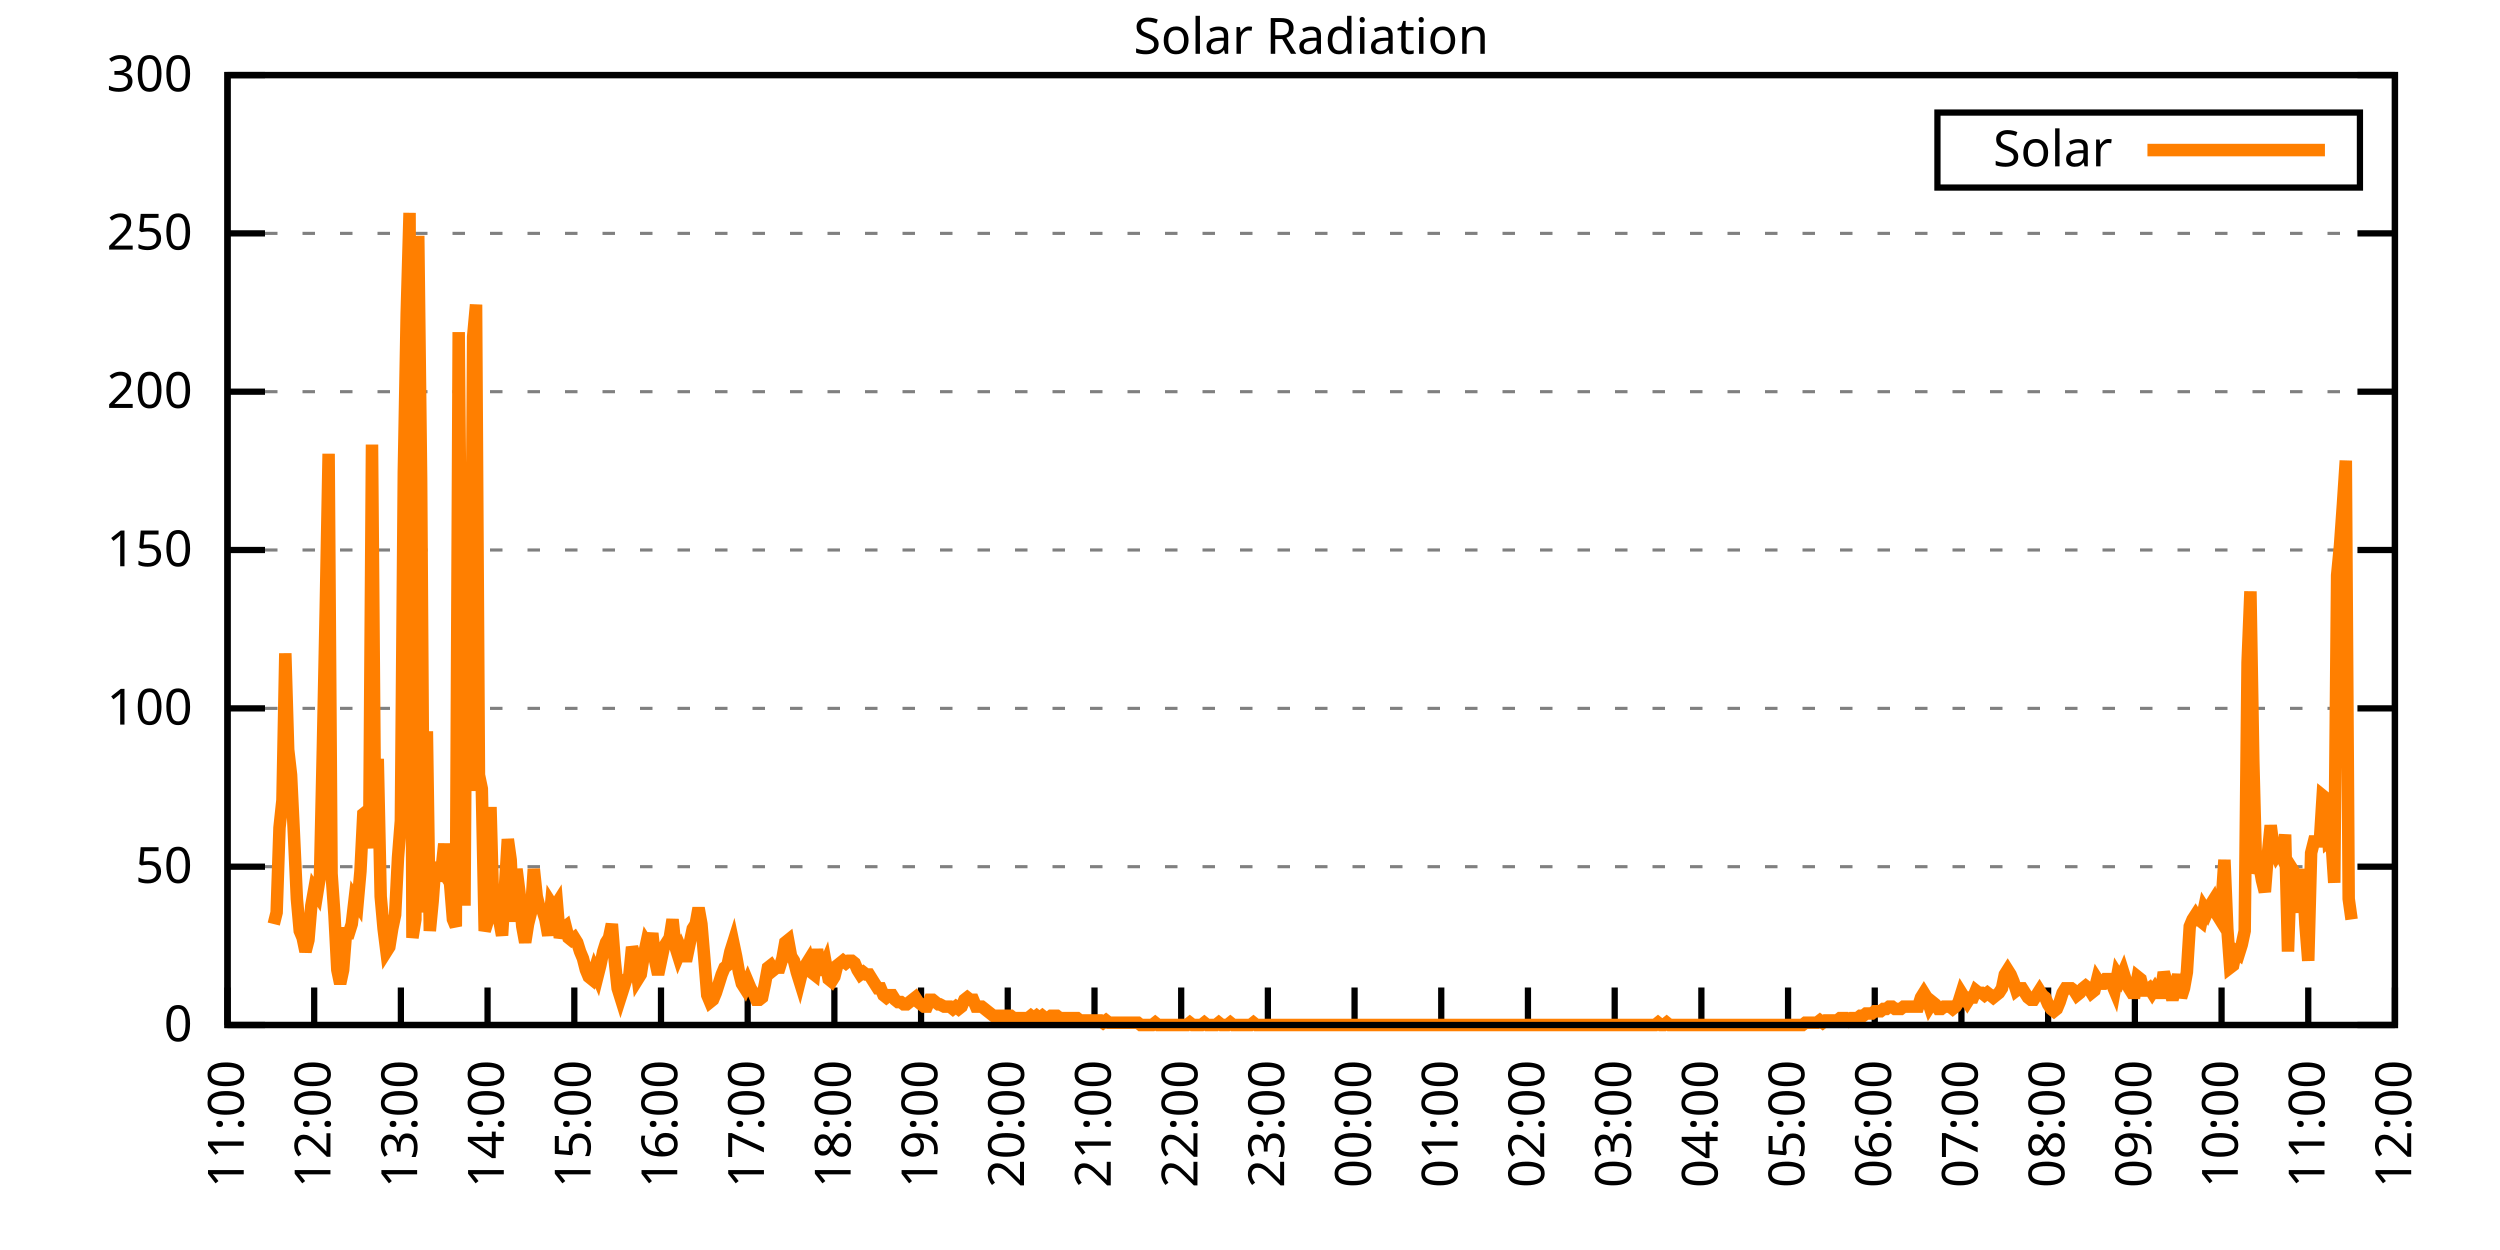
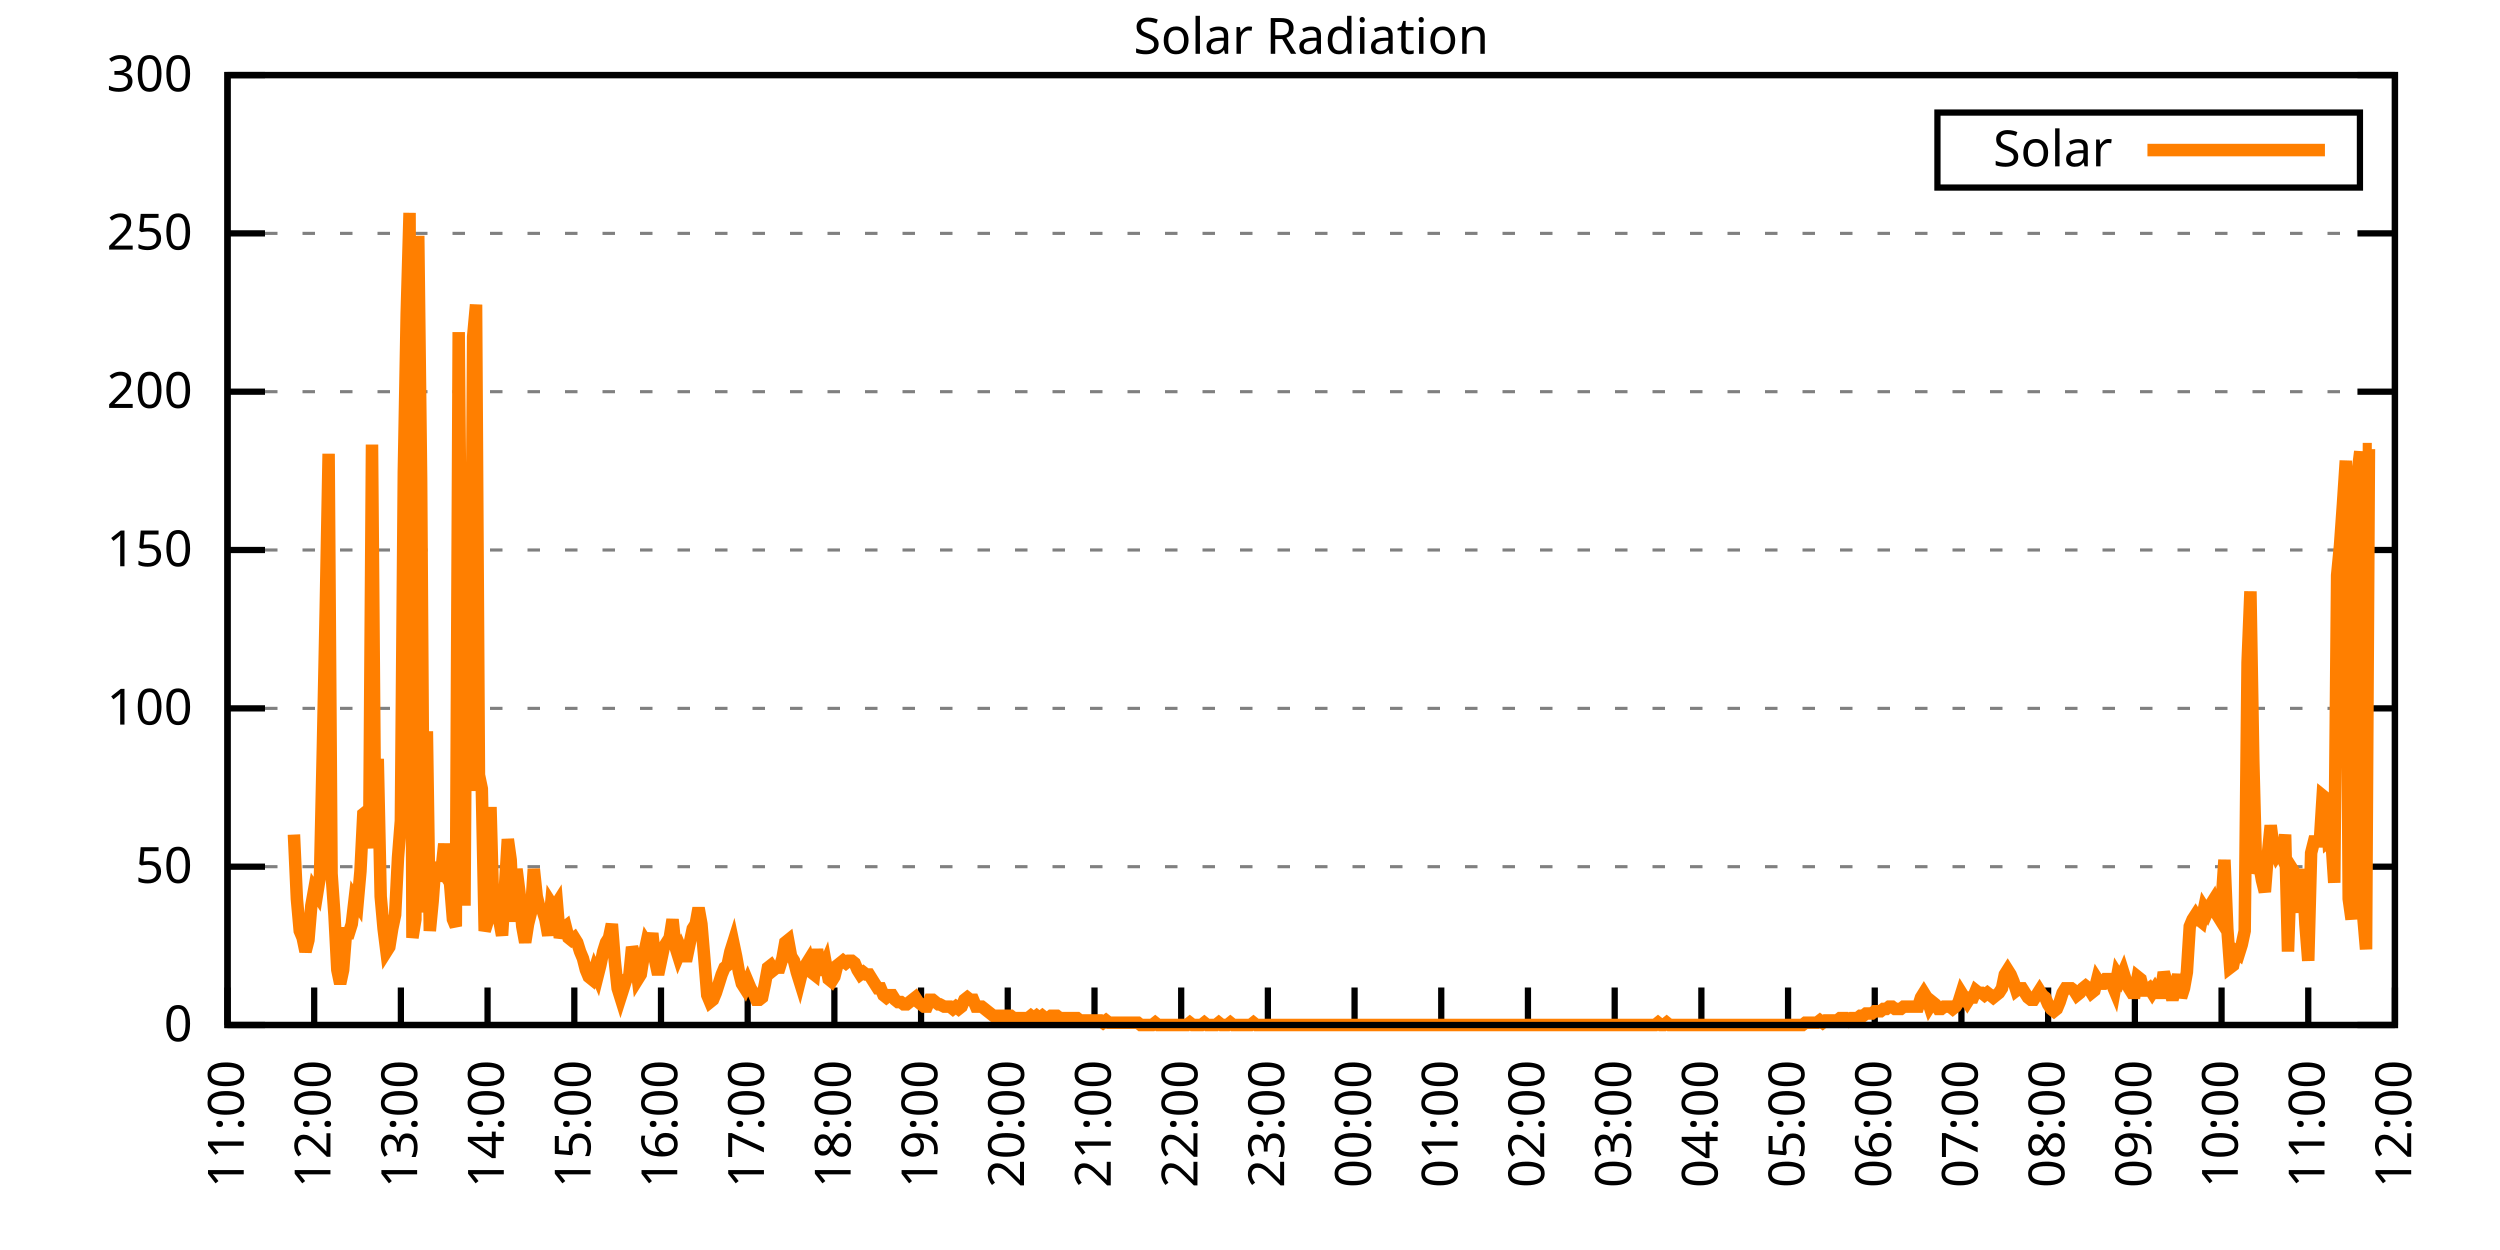
<svg xmlns="http://www.w3.org/2000/svg" xmlns:xlink="http://www.w3.org/1999/xlink" width="400" height="200" viewBox="0 0 400 200">
  <g id="gnuplot_canvas">
    <rect x="0" y="0" width="400" height="200" fill="none" />
    <defs>
      <circle id="gpDot" r="0.5" stroke-width="0.5" stroke="currentColor" />
      <path id="gpPt0" stroke-width="0.333" stroke="currentColor" d="M-1,0 h2 M0,-1 v2" />
      <path id="gpPt1" stroke-width="0.333" stroke="currentColor" d="M-1,-1 L1,1 M1,-1 L-1,1" />
      <path id="gpPt2" stroke-width="0.333" stroke="currentColor" d="M-1,0 L1,0 M0,-1 L0,1 M-1,-1 L1,1 M-1,1 L1,-1" />
      <rect id="gpPt3" stroke-width="0.333" stroke="currentColor" x="-1" y="-1" width="2" height="2" />
      <rect id="gpPt4" stroke-width="0.333" stroke="currentColor" fill="currentColor" x="-1" y="-1" width="2" height="2" />
      <circle id="gpPt5" stroke-width="0.333" stroke="currentColor" cx="0" cy="0" r="1" />
      <use xlink:href="#gpPt5" id="gpPt6" fill="currentColor" stroke="none" />
      <path id="gpPt7" stroke-width="0.333" stroke="currentColor" d="M0,-1.33 L-1.33,0.67 L1.33,0.67 z" />
      <use xlink:href="#gpPt7" id="gpPt8" fill="currentColor" stroke="none" />
      <use xlink:href="#gpPt7" id="gpPt9" stroke="currentColor" transform="rotate(180)" />
      <use xlink:href="#gpPt9" id="gpPt10" fill="currentColor" stroke="none" />
      <use xlink:href="#gpPt3" id="gpPt11" stroke="currentColor" transform="rotate(45)" />
      <use xlink:href="#gpPt11" id="gpPt12" fill="currentColor" stroke="none" />
      <path id="gpPt13" stroke-width="0.333" stroke="currentColor" d="M0,1.330 L1.265,0.411 L0.782,-1.067 L-0.782,-1.076 L-1.265,0.411 z" />
      <use xlink:href="#gpPt13" id="gpPt14" fill="currentColor" stroke="none" />
      <filter id="textbox" filterUnits="objectBoundingBox" x="0" y="0" height="1" width="1">
        <feFlood flood-color="white" flood-opacity="1" result="bgnd" />
        <feComposite in="SourceGraphic" in2="bgnd" operator="atop" />
      </filter>
      <filter id="greybox" filterUnits="objectBoundingBox" x="0" y="0" height="1" width="1">
        <feFlood flood-color="lightgrey" flood-opacity="1" result="grey" />
        <feComposite in="SourceGraphic" in2="grey" operator="atop" />
      </filter>
    </defs>
    <g fill="none" color="white" stroke="currentColor" stroke-width="1.00" stroke-linecap="butt" stroke-linejoin="miter">
</g>
    <g fill="none" color="black" stroke="currentColor" stroke-width="1.00" stroke-linecap="butt" stroke-linejoin="miter">
      <g stroke="none" shape-rendering="crispEdges">
        <polygon fill="rgb(255, 255, 255)" points="36.40,164.00 383.18,164.00 383.18,12.02 36.40,12.02 " />
      </g>
    </g>
    <g fill="none" color="black" stroke="currentColor" stroke-width="1.00" stroke-linecap="butt" stroke-linejoin="miter">
</g>
    <g fill="none" color="black" stroke="black" stroke-width="0.50" stroke-linecap="butt" stroke-linejoin="miter">
</g>
    <g fill="none" color="gray" stroke="currentColor" stroke-width="0.50" stroke-linecap="butt" stroke-linejoin="miter">
      <path stroke="gray" stroke-dasharray="2,4" class="gridline" d="M36.40,164.00 L383.19,164.00  " />
    </g>
    <g fill="none" color="gray" stroke="gray" stroke-width="1.00" stroke-linecap="butt" stroke-linejoin="miter">
</g>
    <g fill="none" color="black" stroke="currentColor" stroke-width="1.00" stroke-linecap="butt" stroke-linejoin="miter">
      <path stroke="black" d="M36.40,164.00 L42.40,164.00 M383.19,164.00 L377.19,164.00  " />
      <g transform="translate(30.80,166.60)" stroke="none" fill="black" font-family="Sans" font-size="8.00" text-anchor="end">
        <text>
          <tspan font-family="Sans"> 0</tspan>
        </text>
      </g>
    </g>
    <g fill="none" color="black" stroke="currentColor" stroke-width="1.00" stroke-linecap="butt" stroke-linejoin="miter">
</g>
    <g fill="none" color="black" stroke="black" stroke-width="0.50" stroke-linecap="butt" stroke-linejoin="miter">
</g>
    <g fill="none" color="gray" stroke="currentColor" stroke-width="0.50" stroke-linecap="butt" stroke-linejoin="miter">
      <path stroke="gray" stroke-dasharray="2,4" class="gridline" d="M36.40,138.67 L383.19,138.67  " />
    </g>
    <g fill="none" color="gray" stroke="gray" stroke-width="1.00" stroke-linecap="butt" stroke-linejoin="miter">
</g>
    <g fill="none" color="black" stroke="currentColor" stroke-width="1.00" stroke-linecap="butt" stroke-linejoin="miter">
      <path stroke="black" d="M36.40,138.67 L42.40,138.67 M383.19,138.67 L377.19,138.67  " />
      <g transform="translate(30.80,141.27)" stroke="none" fill="black" font-family="Sans" font-size="8.00" text-anchor="end">
        <text>
          <tspan font-family="Sans"> 50</tspan>
        </text>
      </g>
    </g>
    <g fill="none" color="black" stroke="currentColor" stroke-width="1.00" stroke-linecap="butt" stroke-linejoin="miter">
</g>
    <g fill="none" color="black" stroke="black" stroke-width="0.50" stroke-linecap="butt" stroke-linejoin="miter">
</g>
    <g fill="none" color="gray" stroke="currentColor" stroke-width="0.50" stroke-linecap="butt" stroke-linejoin="miter">
      <path stroke="gray" stroke-dasharray="2,4" class="gridline" d="M36.40,113.34 L383.19,113.34  " />
    </g>
    <g fill="none" color="gray" stroke="gray" stroke-width="1.00" stroke-linecap="butt" stroke-linejoin="miter">
</g>
    <g fill="none" color="black" stroke="currentColor" stroke-width="1.00" stroke-linecap="butt" stroke-linejoin="miter">
      <path stroke="black" d="M36.40,113.34 L42.40,113.34 M383.19,113.34 L377.19,113.34  " />
      <g transform="translate(30.80,115.94)" stroke="none" fill="black" font-family="Sans" font-size="8.00" text-anchor="end">
        <text>
          <tspan font-family="Sans"> 100</tspan>
        </text>
      </g>
    </g>
    <g fill="none" color="black" stroke="currentColor" stroke-width="1.00" stroke-linecap="butt" stroke-linejoin="miter">
</g>
    <g fill="none" color="black" stroke="black" stroke-width="0.50" stroke-linecap="butt" stroke-linejoin="miter">
</g>
    <g fill="none" color="gray" stroke="currentColor" stroke-width="0.50" stroke-linecap="butt" stroke-linejoin="miter">
      <path stroke="gray" stroke-dasharray="2,4" class="gridline" d="M36.40,88.00 L383.19,88.00  " />
    </g>
    <g fill="none" color="gray" stroke="gray" stroke-width="1.00" stroke-linecap="butt" stroke-linejoin="miter">
</g>
    <g fill="none" color="black" stroke="currentColor" stroke-width="1.00" stroke-linecap="butt" stroke-linejoin="miter">
      <path stroke="black" d="M36.40,88.00 L42.40,88.00 M383.19,88.00 L377.19,88.00  " />
      <g transform="translate(30.80,90.60)" stroke="none" fill="black" font-family="Sans" font-size="8.00" text-anchor="end">
        <text>
          <tspan font-family="Sans"> 150</tspan>
        </text>
      </g>
    </g>
    <g fill="none" color="black" stroke="currentColor" stroke-width="1.00" stroke-linecap="butt" stroke-linejoin="miter">
</g>
    <g fill="none" color="black" stroke="black" stroke-width="0.50" stroke-linecap="butt" stroke-linejoin="miter">
</g>
    <g fill="none" color="gray" stroke="currentColor" stroke-width="0.50" stroke-linecap="butt" stroke-linejoin="miter">
      <path stroke="gray" stroke-dasharray="2,4" class="gridline" d="M36.40,62.67 L383.19,62.67  " />
    </g>
    <g fill="none" color="gray" stroke="gray" stroke-width="1.00" stroke-linecap="butt" stroke-linejoin="miter">
</g>
    <g fill="none" color="black" stroke="currentColor" stroke-width="1.00" stroke-linecap="butt" stroke-linejoin="miter">
      <path stroke="black" d="M36.40,62.67 L42.40,62.67 M383.19,62.67 L377.19,62.67  " />
      <g transform="translate(30.80,65.27)" stroke="none" fill="black" font-family="Sans" font-size="8.00" text-anchor="end">
        <text>
          <tspan font-family="Sans"> 200</tspan>
        </text>
      </g>
    </g>
    <g fill="none" color="black" stroke="currentColor" stroke-width="1.00" stroke-linecap="butt" stroke-linejoin="miter">
</g>
    <g fill="none" color="black" stroke="black" stroke-width="0.50" stroke-linecap="butt" stroke-linejoin="miter">
</g>
    <g fill="none" color="gray" stroke="currentColor" stroke-width="0.50" stroke-linecap="butt" stroke-linejoin="miter">
      <path stroke="gray" stroke-dasharray="2,4" class="gridline" d="M36.40,37.34 L383.19,37.34  " />
    </g>
    <g fill="none" color="gray" stroke="gray" stroke-width="1.00" stroke-linecap="butt" stroke-linejoin="miter">
</g>
    <g fill="none" color="black" stroke="currentColor" stroke-width="1.00" stroke-linecap="butt" stroke-linejoin="miter">
      <path stroke="black" d="M36.40,37.34 L42.40,37.34 M383.19,37.34 L377.19,37.34  " />
      <g transform="translate(30.80,39.94)" stroke="none" fill="black" font-family="Sans" font-size="8.00" text-anchor="end">
        <text>
          <tspan font-family="Sans"> 250</tspan>
        </text>
      </g>
    </g>
    <g fill="none" color="black" stroke="currentColor" stroke-width="1.00" stroke-linecap="butt" stroke-linejoin="miter">
</g>
    <g fill="none" color="black" stroke="black" stroke-width="0.50" stroke-linecap="butt" stroke-linejoin="miter">
</g>
    <g fill="none" color="gray" stroke="currentColor" stroke-width="0.50" stroke-linecap="butt" stroke-linejoin="miter">
      <path stroke="gray" stroke-dasharray="2,4" class="gridline" d="M36.40,12.01 L383.19,12.01  " />
    </g>
    <g fill="none" color="gray" stroke="gray" stroke-width="1.00" stroke-linecap="butt" stroke-linejoin="miter">
</g>
    <g fill="none" color="black" stroke="currentColor" stroke-width="1.00" stroke-linecap="butt" stroke-linejoin="miter">
      <path stroke="black" d="M36.40,12.01 L42.40,12.01 M383.19,12.01 L377.19,12.01  " />
      <g transform="translate(30.80,14.61)" stroke="none" fill="black" font-family="Sans" font-size="8.00" text-anchor="end">
        <text>
          <tspan font-family="Sans"> 300</tspan>
        </text>
      </g>
    </g>
    <g fill="none" color="black" stroke="currentColor" stroke-width="1.00" stroke-linecap="butt" stroke-linejoin="miter">
      <path stroke="black" d="M36.40,164.00 L36.40,158.00  " />
      <g transform="translate(39.00,169.60) rotate(270.00)" stroke="none" fill="black" font-family="Sans" font-size="8.00" text-anchor="end">
        <text>
          <tspan font-family="Sans">11:00</tspan>
        </text>
      </g>
    </g>
    <g fill="none" color="black" stroke="currentColor" stroke-width="1.00" stroke-linecap="butt" stroke-linejoin="miter">
      <path stroke="black" d="M50.27,164.00 L50.27,158.00  " />
      <g transform="translate(52.87,169.60) rotate(270.00)" stroke="none" fill="black" font-family="Sans" font-size="8.00" text-anchor="end">
        <text>
          <tspan font-family="Sans">12:00</tspan>
        </text>
      </g>
    </g>
    <g fill="none" color="black" stroke="currentColor" stroke-width="1.00" stroke-linecap="butt" stroke-linejoin="miter">
      <path stroke="black" d="M64.14,164.00 L64.14,158.00  " />
      <g transform="translate(66.74,169.60) rotate(270.00)" stroke="none" fill="black" font-family="Sans" font-size="8.00" text-anchor="end">
        <text>
          <tspan font-family="Sans">13:00</tspan>
        </text>
      </g>
    </g>
    <g fill="none" color="black" stroke="currentColor" stroke-width="1.00" stroke-linecap="butt" stroke-linejoin="miter">
      <path stroke="black" d="M78.01,164.00 L78.01,158.00  " />
      <g transform="translate(80.61,169.60) rotate(270.00)" stroke="none" fill="black" font-family="Sans" font-size="8.00" text-anchor="end">
        <text>
          <tspan font-family="Sans">14:00</tspan>
        </text>
      </g>
    </g>
    <g fill="none" color="black" stroke="currentColor" stroke-width="1.00" stroke-linecap="butt" stroke-linejoin="miter">
      <path stroke="black" d="M91.89,164.00 L91.89,158.00  " />
      <g transform="translate(94.49,169.60) rotate(270.00)" stroke="none" fill="black" font-family="Sans" font-size="8.00" text-anchor="end">
        <text>
          <tspan font-family="Sans">15:00</tspan>
        </text>
      </g>
    </g>
    <g fill="none" color="black" stroke="currentColor" stroke-width="1.00" stroke-linecap="butt" stroke-linejoin="miter">
      <path stroke="black" d="M105.76,164.00 L105.76,158.00  " />
      <g transform="translate(108.36,169.60) rotate(270.00)" stroke="none" fill="black" font-family="Sans" font-size="8.00" text-anchor="end">
        <text>
          <tspan font-family="Sans">16:00</tspan>
        </text>
      </g>
    </g>
    <g fill="none" color="black" stroke="currentColor" stroke-width="1.00" stroke-linecap="butt" stroke-linejoin="miter">
      <path stroke="black" d="M119.63,164.00 L119.63,158.00  " />
      <g transform="translate(122.23,169.60) rotate(270.00)" stroke="none" fill="black" font-family="Sans" font-size="8.00" text-anchor="end">
        <text>
          <tspan font-family="Sans">17:00</tspan>
        </text>
      </g>
    </g>
    <g fill="none" color="black" stroke="currentColor" stroke-width="1.00" stroke-linecap="butt" stroke-linejoin="miter">
      <path stroke="black" d="M133.50,164.00 L133.50,158.00  " />
      <g transform="translate(136.10,169.60) rotate(270.00)" stroke="none" fill="black" font-family="Sans" font-size="8.00" text-anchor="end">
        <text>
          <tspan font-family="Sans">18:00</tspan>
        </text>
      </g>
    </g>
    <g fill="none" color="black" stroke="currentColor" stroke-width="1.00" stroke-linecap="butt" stroke-linejoin="miter">
      <path stroke="black" d="M147.37,164.00 L147.37,158.00  " />
      <g transform="translate(149.97,169.60) rotate(270.00)" stroke="none" fill="black" font-family="Sans" font-size="8.00" text-anchor="end">
        <text>
          <tspan font-family="Sans">19:00</tspan>
        </text>
      </g>
    </g>
    <g fill="none" color="black" stroke="currentColor" stroke-width="1.00" stroke-linecap="butt" stroke-linejoin="miter">
      <path stroke="black" d="M161.24,164.00 L161.24,158.00  " />
      <g transform="translate(163.84,169.60) rotate(270.00)" stroke="none" fill="black" font-family="Sans" font-size="8.00" text-anchor="end">
        <text>
          <tspan font-family="Sans">20:00</tspan>
        </text>
      </g>
    </g>
    <g fill="none" color="black" stroke="currentColor" stroke-width="1.00" stroke-linecap="butt" stroke-linejoin="miter">
      <path stroke="black" d="M175.12,164.00 L175.12,158.00  " />
      <g transform="translate(177.72,169.60) rotate(270.00)" stroke="none" fill="black" font-family="Sans" font-size="8.00" text-anchor="end">
        <text>
          <tspan font-family="Sans">21:00</tspan>
        </text>
      </g>
    </g>
    <g fill="none" color="black" stroke="currentColor" stroke-width="1.00" stroke-linecap="butt" stroke-linejoin="miter">
      <path stroke="black" d="M188.99,164.00 L188.99,158.00  " />
      <g transform="translate(191.59,169.60) rotate(270.00)" stroke="none" fill="black" font-family="Sans" font-size="8.00" text-anchor="end">
        <text>
          <tspan font-family="Sans">22:00</tspan>
        </text>
      </g>
    </g>
    <g fill="none" color="black" stroke="currentColor" stroke-width="1.00" stroke-linecap="butt" stroke-linejoin="miter">
      <path stroke="black" d="M202.86,164.00 L202.86,158.00  " />
      <g transform="translate(205.46,169.60) rotate(270.00)" stroke="none" fill="black" font-family="Sans" font-size="8.00" text-anchor="end">
        <text>
          <tspan font-family="Sans">23:00</tspan>
        </text>
      </g>
    </g>
    <g fill="none" color="black" stroke="currentColor" stroke-width="1.00" stroke-linecap="butt" stroke-linejoin="miter">
      <path stroke="black" d="M216.73,164.00 L216.73,158.00  " />
      <g transform="translate(219.33,169.60) rotate(270.00)" stroke="none" fill="black" font-family="Sans" font-size="8.00" text-anchor="end">
        <text>
          <tspan font-family="Sans">00:00</tspan>
        </text>
      </g>
    </g>
    <g fill="none" color="black" stroke="currentColor" stroke-width="1.00" stroke-linecap="butt" stroke-linejoin="miter">
      <path stroke="black" d="M230.60,164.00 L230.60,158.00  " />
      <g transform="translate(233.20,169.60) rotate(270.00)" stroke="none" fill="black" font-family="Sans" font-size="8.00" text-anchor="end">
        <text>
          <tspan font-family="Sans">01:00</tspan>
        </text>
      </g>
    </g>
    <g fill="none" color="black" stroke="currentColor" stroke-width="1.00" stroke-linecap="butt" stroke-linejoin="miter">
      <path stroke="black" d="M244.47,164.00 L244.47,158.00  " />
      <g transform="translate(247.07,169.60) rotate(270.00)" stroke="none" fill="black" font-family="Sans" font-size="8.00" text-anchor="end">
        <text>
          <tspan font-family="Sans">02:00</tspan>
        </text>
      </g>
    </g>
    <g fill="none" color="black" stroke="currentColor" stroke-width="1.00" stroke-linecap="butt" stroke-linejoin="miter">
      <path stroke="black" d="M258.35,164.00 L258.35,158.00  " />
      <g transform="translate(260.95,169.60) rotate(270.00)" stroke="none" fill="black" font-family="Sans" font-size="8.00" text-anchor="end">
        <text>
          <tspan font-family="Sans">03:00</tspan>
        </text>
      </g>
    </g>
    <g fill="none" color="black" stroke="currentColor" stroke-width="1.00" stroke-linecap="butt" stroke-linejoin="miter">
      <path stroke="black" d="M272.22,164.00 L272.22,158.00  " />
      <g transform="translate(274.82,169.60) rotate(270.00)" stroke="none" fill="black" font-family="Sans" font-size="8.00" text-anchor="end">
        <text>
          <tspan font-family="Sans">04:00</tspan>
        </text>
      </g>
    </g>
    <g fill="none" color="black" stroke="currentColor" stroke-width="1.00" stroke-linecap="butt" stroke-linejoin="miter">
      <path stroke="black" d="M286.09,164.00 L286.09,158.00  " />
      <g transform="translate(288.69,169.60) rotate(270.00)" stroke="none" fill="black" font-family="Sans" font-size="8.00" text-anchor="end">
        <text>
          <tspan font-family="Sans">05:00</tspan>
        </text>
      </g>
    </g>
    <g fill="none" color="black" stroke="currentColor" stroke-width="1.00" stroke-linecap="butt" stroke-linejoin="miter">
      <path stroke="black" d="M299.96,164.00 L299.96,158.00  " />
      <g transform="translate(302.56,169.60) rotate(270.00)" stroke="none" fill="black" font-family="Sans" font-size="8.00" text-anchor="end">
        <text>
          <tspan font-family="Sans">06:00</tspan>
        </text>
      </g>
    </g>
    <g fill="none" color="black" stroke="currentColor" stroke-width="1.00" stroke-linecap="butt" stroke-linejoin="miter">
      <path stroke="black" d="M313.83,164.00 L313.83,158.00  " />
      <g transform="translate(316.43,169.60) rotate(270.00)" stroke="none" fill="black" font-family="Sans" font-size="8.00" text-anchor="end">
        <text>
          <tspan font-family="Sans">07:00</tspan>
        </text>
      </g>
    </g>
    <g fill="none" color="black" stroke="currentColor" stroke-width="1.00" stroke-linecap="butt" stroke-linejoin="miter">
      <path stroke="black" d="M327.70,164.00 L327.70,158.00  " />
      <g transform="translate(330.30,169.60) rotate(270.00)" stroke="none" fill="black" font-family="Sans" font-size="8.00" text-anchor="end">
        <text>
          <tspan font-family="Sans">08:00</tspan>
        </text>
      </g>
    </g>
    <g fill="none" color="black" stroke="currentColor" stroke-width="1.00" stroke-linecap="butt" stroke-linejoin="miter">
      <path stroke="black" d="M341.58,164.00 L341.58,158.00  " />
      <g transform="translate(344.18,169.60) rotate(270.00)" stroke="none" fill="black" font-family="Sans" font-size="8.00" text-anchor="end">
        <text>
          <tspan font-family="Sans">09:00</tspan>
        </text>
      </g>
    </g>
    <g fill="none" color="black" stroke="currentColor" stroke-width="1.00" stroke-linecap="butt" stroke-linejoin="miter">
      <path stroke="black" d="M355.45,164.00 L355.45,158.00  " />
      <g transform="translate(358.05,169.60) rotate(270.00)" stroke="none" fill="black" font-family="Sans" font-size="8.00" text-anchor="end">
        <text>
          <tspan font-family="Sans">10:00</tspan>
        </text>
      </g>
    </g>
    <g fill="none" color="black" stroke="currentColor" stroke-width="1.00" stroke-linecap="butt" stroke-linejoin="miter">
      <path stroke="black" d="M369.32,164.00 L369.32,158.00  " />
      <g transform="translate(371.92,169.60) rotate(270.00)" stroke="none" fill="black" font-family="Sans" font-size="8.00" text-anchor="end">
        <text>
          <tspan font-family="Sans">11:00</tspan>
        </text>
      </g>
    </g>
    <g fill="none" color="black" stroke="currentColor" stroke-width="1.00" stroke-linecap="butt" stroke-linejoin="miter">
      <path stroke="black" d="M383.19,164.00 L383.19,158.00  " />
      <g transform="translate(385.79,169.60) rotate(270.00)" stroke="none" fill="black" font-family="Sans" font-size="8.00" text-anchor="end">
        <text>
          <tspan font-family="Sans">12:00</tspan>
        </text>
      </g>
    </g>
    <g fill="none" color="black" stroke="currentColor" stroke-width="1.00" stroke-linecap="butt" stroke-linejoin="miter">
</g>
    <g fill="none" color="black" stroke="currentColor" stroke-width="1.00" stroke-linecap="butt" stroke-linejoin="miter">
      <path stroke="black" d="M36.40,12.01 L36.40,164.00 L383.19,164.00 L383.19,12.01 L36.40,12.01 Z  " />
    </g>
    <g fill="none" color="black" stroke="currentColor" stroke-width="1.00" stroke-linecap="butt" stroke-linejoin="miter">
</g>
    <g fill="none" color="black" stroke="currentColor" stroke-width="1.00" stroke-linecap="butt" stroke-linejoin="miter">
      <path stroke="black" d="M309.99,30.01 L309.99,18.01 L377.59,18.01 L377.59,30.01 L309.99,30.01 Z  " />
    </g>
    <g id="Solar_Radiation_plot_1">
      <g fill="none" color="white" stroke="black" stroke-width="2.00" stroke-linecap="butt" stroke-linejoin="miter">
</g>
      <g fill="none" color="black" stroke="currentColor" stroke-width="2.00" stroke-linecap="butt" stroke-linejoin="miter">
        <g transform="translate(337.99,26.61)" stroke="none" fill="black" font-family="Sans" font-size="8.00" text-anchor="end">
          <text>
            <tspan font-family="Sans">Solar</tspan>
          </text>
        </g>
      </g>
      <g fill="none" color="black" stroke="currentColor" stroke-width="2.00" stroke-linecap="butt" stroke-linejoin="miter">
-         <path stroke="rgb(255, 127,   0)" d="M343.59,24.01 L371.99,24.01 M43.80,147.85 L44.26,146.01 L44.72,132.43 L45.19,128.03 L45.65,104.53 L46.11,119.95   L46.57,123.99 L47.03,133.53 L47.50,143.81 L47.96,148.95 L48.42,150.05 L48.88,152.25 L49.35,150.42 L49.81,144.91   L50.27,142.34 L50.73,143.08 L51.20,140.14 L51.66,119.58 L52.12,97.19 L52.58,72.60 L53.05,139.77 L53.51,146.38   L53.97,155.19 L54.43,157.39 L54.90,155.19 L55.36,149.32 L55.82,149.32 L56.28,147.85 L56.75,143.81 L57.21,144.55   L57.67,139.41 L58.13,130.23 L58.59,129.86 L59.06,135.74 L59.52,71.13 L59.98,127.29 L60.44,121.42 L60.91,143.44   L61.37,148.58 L61.83,152.25 L62.29,151.52 L62.76,148.58 L63.22,146.38 L63.68,137.20 L64.14,131.33 L64.61,75.53   L65.07,50.21 L65.53,34.06 L65.99,150.05 L66.46,147.11 L66.92,37.73 L67.38,76.64 L67.84,146.01 L68.30,117.01   L68.77,148.95 L69.23,144.18 L69.69,137.94 L70.15,140.87 L70.62,139.41 L71.08,135.00 L71.54,140.51 L72.00,141.24   L72.47,147.11 L72.93,148.22 L73.39,53.14 L73.85,106.00 L74.32,144.91 L74.78,74.80 L75.24,126.56 L75.70,53.88   L76.17,48.74 L76.63,123.99 L77.09,126.19 L77.55,148.95 L78.01,147.48 L78.48,129.13 L78.94,146.01 L79.40,145.65   L79.86,147.11 L80.33,149.68 L80.79,141.98 L81.25,134.27 L81.71,137.57 L82.18,147.48 L82.64,139.04 L83.10,142.71   L83.56,148.22 L84.03,150.79 L84.49,147.85 L84.95,146.01 L85.41,139.04 L85.88,143.44 L86.34,145.28 L86.80,145.65   L87.26,147.11 L87.72,149.68 L88.19,144.55 L88.65,145.28 L89.11,144.55 L89.57,150.05 L90.04,148.58 L90.50,148.22   L90.96,150.05 L91.42,150.42 L91.89,150.05 L92.35,150.79 L92.81,152.25 L93.27,153.35 L93.74,155.19 L94.20,156.29   L94.66,156.66 L95.12,155.19 L95.59,156.29 L96.05,154.46 L96.51,152.25 L96.97,150.79 L97.44,150.05 L97.90,147.85   L98.36,153.72 L98.82,158.13 L99.28,159.60 L99.75,158.13 L100.21,156.66 L100.67,156.29 L101.13,151.52 L101.60,152.99   L102.06,156.66 L102.52,155.92 L102.98,152.99 L103.45,150.79 L103.91,151.52 L104.37,149.32 L104.83,153.72 L105.30,155.92   L105.76,153.72 L106.22,151.52 L106.68,150.79 L107.15,150.05 L107.61,147.11 L108.07,151.52 L108.53,152.99 L108.99,151.89   L109.46,152.99 L109.92,152.99 L110.38,150.79 L110.84,148.58 L111.31,147.85 L111.77,145.28 L112.23,147.85 L112.69,153.35   L113.16,159.23 L113.62,160.33 L114.08,159.96 L114.54,158.86 L115.01,157.39 L115.47,155.92 L115.93,154.82 L116.39,154.46   L116.86,152.25 L117.32,150.79 L117.78,152.99 L118.24,155.56 L118.70,157.39 L119.17,158.13 L119.63,157.03 L120.09,158.13   L120.55,158.86 L121.02,159.96 L121.48,159.96 L121.94,159.60 L122.40,157.39 L122.87,154.82 L123.33,154.46 L123.79,155.19   L124.25,154.82 L124.72,154.82 L125.18,153.35 L125.64,150.79 L126.10,150.42 L126.57,152.99 L127.03,153.72 L127.49,155.56   L127.95,157.03 L128.41,155.19 L128.88,154.46 L129.34,153.72 L129.80,155.56 L130.26,155.92 L130.73,151.89 L131.19,155.19   L131.65,155.19 L132.11,154.09 L132.58,156.66 L133.04,157.03 L133.50,156.29 L133.96,154.46 L134.43,154.09 L134.89,153.72   L135.35,154.09 L135.81,153.72 L136.28,153.72 L136.74,154.09 L137.20,155.19 L137.66,155.92 L138.13,155.56 L138.59,155.92   L139.05,155.92 L139.51,156.66 L139.97,157.39 L140.44,158.13 L140.90,158.13 L141.36,159.23 L141.82,159.60 L142.29,159.23   L142.75,159.23 L143.21,159.96 L143.67,160.33 L144.14,160.33 L144.60,160.70 L145.06,160.70 L145.52,160.33 L145.99,159.96   L146.45,159.60 L146.91,160.33 L147.37,160.70 L147.84,161.06 L148.30,161.06 L148.76,159.96 L149.22,159.96 L149.68,160.33   L150.15,160.70 L150.38,160.70 L151.07,161.06 L151.53,161.06 L152.00,161.06 L152.46,161.43 L152.92,161.06 L153.38,161.43   L153.85,161.06 L154.31,159.96 L154.77,159.60 L155.23,159.96 L155.70,159.96 L156.16,161.06 L156.62,161.06 L157.08,161.06   L157.55,161.43 L158.01,161.80 L158.47,162.16 L158.93,162.53 L159.39,162.53 L159.86,162.53 L160.32,162.53 L160.78,162.53   L161.24,162.53 L161.71,162.53 L162.17,162.90 L162.63,162.90 L163.09,162.90 L163.56,162.90 L164.02,162.90 L164.48,162.90   L164.94,162.53 L165.41,162.90 L165.87,162.53 L166.33,162.90 L166.79,162.53 L167.26,162.90 L167.72,162.90 L168.18,162.53   L168.64,162.53 L169.10,162.53 L169.57,162.90 L170.03,162.90 L170.49,162.90 L170.95,162.90 L171.42,162.90 L171.88,162.90   L172.34,162.90 L172.80,163.27 L173.27,163.27 L173.73,163.27 L174.19,163.27 L174.65,163.27 L175.12,163.27 L175.58,163.27   L176.04,163.27 L176.50,163.63 L176.97,163.27 L177.43,163.63 L177.89,163.63 L178.35,163.63 L178.82,163.63 L179.28,163.63   L179.74,163.63 L180.20,163.63 L180.66,163.63 L181.13,163.63 L181.59,163.63 L182.05,163.63 L182.51,164.00 L182.98,164.00   L183.44,164.00 L183.90,164.00 L184.36,164.00 L184.83,163.63 L185.29,164.00 L185.75,164.00 L186.21,164.00 L186.68,164.00   L187.14,164.00 L187.60,164.00 L188.06,164.00 L188.53,164.00 L188.99,164.00 L189.45,164.00 L189.91,164.00 L190.37,163.63   L190.84,164.00 L191.30,164.00 L191.76,164.00 L192.22,164.00 L192.69,163.63 L193.15,164.00 L193.61,164.00 L194.07,164.00   L194.54,164.00 L195.00,163.63 L195.46,164.00 L195.92,164.00 L196.39,164.00 L196.85,163.63 L197.31,164.00 L197.77,164.00   L198.24,164.00 L198.70,164.00 L199.16,164.00 L199.62,164.00 L200.08,164.00 L200.55,163.63 L201.01,164.00 L201.47,164.00   L201.93,164.00 L202.40,164.00 L202.86,164.00 L203.32,164.00 L203.78,164.00 L204.25,164.00 L204.71,164.00 L205.17,164.00   L205.63,164.00 L206.10,164.00 L206.56,164.00 L207.02,164.00 L207.48,164.00 L207.95,164.00 L208.41,164.00 L208.87,164.00   L209.33,164.00 L209.80,164.00 L210.26,164.00 L210.72,164.00 L211.18,164.00 L211.64,164.00 L212.11,164.00 L212.57,164.00   L213.03,164.00 L213.49,164.00 L213.96,164.00 L214.42,164.00 L214.88,164.00 L215.34,164.00 L215.81,164.00 L216.27,164.00   L216.73,164.00 L217.19,164.00 L217.66,164.00 L218.12,164.00 L218.58,164.00 L219.04,164.00 L219.51,164.00 L219.97,164.00   L220.43,164.00 L220.89,164.00 L221.35,164.00 L221.82,164.00 L222.28,164.00 L222.74,164.00 L223.20,164.00 L223.67,164.00   L224.13,164.00 L224.59,164.00 L225.05,164.00 L225.52,164.00 L225.98,164.00 L226.44,164.00 L226.90,164.00 L227.37,164.00   L227.83,164.00 L228.29,164.00 L228.75,164.00 L229.22,164.00 L229.68,164.00 L230.14,164.00 L230.60,164.00 L231.06,164.00   L231.53,164.00 L231.99,164.00 L232.45,164.00 L232.91,164.00 L233.38,164.00 L233.84,164.00 L234.30,164.00 L234.76,164.00   L235.23,164.00 L235.69,164.00 L236.15,164.00 L236.61,164.00 L237.08,164.00 L237.54,164.00 L238.00,164.00 L238.46,164.00   L238.93,164.00 L239.39,164.00 L239.85,164.00 L240.31,164.00 L240.77,164.00 L241.24,164.00 L241.70,164.00 L242.16,164.00   L242.62,164.00 L243.09,164.00 L243.55,164.00 L244.01,164.00 L244.47,164.00 L244.94,164.00 L245.40,164.00 L245.86,164.00   L246.32,164.00 L246.79,164.00 L247.25,164.00 L247.71,164.00 L248.17,164.00 L248.64,164.00 L249.10,164.00 L249.56,164.00   L250.02,164.00 L250.49,164.00 L250.95,164.00 L251.41,164.00 L251.87,164.00 L252.33,164.00 L252.80,164.00 L253.26,164.00   L253.72,164.00 L254.18,164.00 L254.65,164.00 L255.11,164.00 L255.57,164.00 L256.03,164.00 L256.50,164.00 L256.96,164.00   L257.42,164.00 L257.88,164.00 L258.35,164.00 L258.81,164.00 L259.27,164.00 L259.73,164.00 L260.20,164.00 L260.66,164.00   L261.12,164.00 L261.58,164.00 L262.04,164.00 L262.51,164.00 L262.97,164.00 L263.43,164.00 L263.89,164.00 L264.36,164.00   L264.82,164.00 L265.28,163.63 L265.74,164.00 L266.21,164.00 L266.67,163.63 L267.13,164.00 L267.59,164.00 L268.06,164.00   L268.52,164.00 L268.98,164.00 L269.44,164.00 L269.91,164.00 L270.37,164.00 L270.83,164.00 L271.29,164.00 L271.75,164.00   L272.22,164.00 L272.68,164.00 L273.14,164.00 L273.60,164.00 L274.07,164.00 L274.53,164.00 L274.99,164.00 L275.45,164.00   L275.92,164.00 L276.38,164.00 L276.84,164.00 L277.30,164.00 L277.77,164.00 L278.23,164.00 L278.69,164.00 L279.15,164.00   L279.62,164.00 L280.08,164.00 L280.54,164.00 L281.00,164.00 L281.46,164.00 L281.93,164.00 L282.39,164.00 L282.85,164.00   L283.31,164.00 L283.78,164.00 L284.24,164.00 L284.70,164.00 L285.16,164.00 L285.63,164.00 L286.09,164.00 L286.55,164.00   L287.01,164.00 L287.48,164.00 L287.94,164.00 L288.40,164.00 L288.86,163.63 L289.33,163.63 L289.79,163.63 L290.25,163.63   L290.71,163.63 L291.18,163.27 L291.64,163.63 L292.10,163.27 L292.56,163.27 L293.02,163.27 L293.49,163.27 L293.95,163.27   L294.41,162.90 L294.87,162.90 L295.34,162.90 L295.80,163.27 L296.26,162.90 L296.72,162.90 L297.19,162.90 L297.65,162.53   L298.11,162.53 L298.57,162.16 L299.04,162.16 L299.50,162.16 L299.96,161.80 L300.42,161.80 L300.89,161.80 L301.35,161.43   L301.81,161.43 L302.27,161.06 L302.73,161.06 L303.20,161.43 L303.66,161.43 L304.12,161.43 L304.58,161.06 L305.05,161.06   L305.51,161.06 L305.97,161.06 L306.43,161.06 L306.90,161.06 L307.36,159.60 L307.82,158.86 L308.28,159.60 L308.75,161.06   L309.21,160.33 L309.67,160.70 L310.13,161.43 L310.60,161.43 L311.06,161.06 L311.52,161.06 L311.98,161.06 L312.44,161.43   L312.91,161.06 L313.37,160.33 L313.83,158.86 L314.29,159.60 L314.76,160.33 L315.22,159.60 L315.68,159.60 L316.14,158.49   L316.61,158.86 L317.07,158.86 L317.53,159.23 L317.99,158.86 L318.46,159.23 L318.92,159.60 L319.38,159.23 L319.84,158.86   L320.31,158.13 L320.77,155.92 L321.23,155.19 L321.69,155.92 L322.15,157.03 L322.62,158.49 L323.08,158.13 L323.54,158.13   L324.00,158.86 L324.47,159.60 L324.93,159.96 L325.39,159.96 L325.85,159.23 L326.32,158.49 L326.78,159.23 L327.24,159.60   L327.70,160.70 L328.17,161.43 L328.63,161.80 L329.09,161.43 L329.55,160.33 L330.02,158.86 L330.48,158.13 L330.94,158.13   L331.40,158.13 L331.87,158.49 L332.33,159.23 L332.79,158.86 L333.25,158.13 L333.71,157.76 L334.18,158.13 L334.64,158.86   L335.10,158.49 L335.56,156.66 L336.03,157.39 L336.49,157.39 L336.95,156.66 L337.41,156.66 L337.88,157.39 L338.34,158.49   L338.80,155.92 L339.26,156.66 L339.73,155.56 L340.19,157.03 L340.65,158.13 L341.11,158.86 L341.58,158.86 L342.04,156.29   L342.50,156.66 L342.96,158.49 L343.42,158.49 L343.89,158.13 L344.35,158.86 L344.81,158.13 L345.27,158.86 L345.74,158.86   L346.20,155.56 L346.66,157.03 L347.12,158.13 L347.59,159.96 L348.05,158.13 L348.51,155.92 L348.97,159.60 L349.44,158.13   L349.90,155.56 L350.36,148.22 L350.82,147.11 L351.29,146.38 L351.75,147.11 L352.21,147.48 L352.67,145.28 L353.13,146.01   L353.60,144.91 L354.06,144.18 L354.52,146.01 L354.98,146.75 L355.45,144.55 L355.91,137.57 L356.37,148.58 L356.83,154.82   L357.30,154.46 L357.76,152.25 L358.22,152.62 L358.68,151.15 L359.15,148.95 L359.61,106.00 L360.07,94.62 L360.53,121.79   L361.00,139.77 L361.46,138.30 L361.92,140.87 L362.38,142.71 L362.84,136.84 L363.31,132.06 L363.77,135.74 L364.23,136.84   L364.69,136.10 L365.16,137.20 L365.62,133.53 L366.08,152.25 L366.54,138.67 L367.01,139.41 L367.47,141.24 L367.93,146.01   L368.39,139.04 L368.86,147.85 L369.32,153.72 L369.78,136.47 L370.24,134.63 L370.71,134.63 L371.17,134.63 L371.63,127.29   L372.09,127.66 L372.56,134.63 L373.02,134.27 L373.48,141.24 L373.94,92.05 L374.40,87.28 L374.87,80.67 L375.33,73.70   L375.79,143.81 L376.25,147.11  " />
+         <path stroke="rgb(255, 127,   0)" d="M343.59,24.01 L371.99,24.01 M47.03,133.53 L47.50,143.81 L47.96,148.95 L48.42,150.05 L48.88,152.25 L49.35,150.42   L49.81,144.91 L50.27,142.34 L50.73,143.08 L51.20,140.14 L51.66,119.58 L52.12,97.19 L52.58,72.60 L53.05,139.77   L53.51,146.38 L53.97,155.19 L54.43,157.39 L54.90,155.19 L55.36,149.32 L55.82,149.32 L56.28,147.85 L56.75,143.81   L57.21,144.55 L57.67,139.41 L58.13,130.23 L58.59,129.86 L59.06,135.74 L59.52,71.13 L59.98,127.29 L60.44,121.42   L60.91,143.44 L61.37,148.58 L61.83,152.25 L62.29,151.52 L62.76,148.58 L63.22,146.38 L63.68,137.20 L64.14,131.33   L64.61,75.53 L65.07,50.21 L65.53,34.06 L65.99,150.05 L66.46,147.11 L66.92,37.73 L67.38,76.64 L67.84,146.01   L68.30,117.01 L68.77,148.95 L69.23,144.18 L69.69,137.94 L70.15,140.87 L70.62,139.41 L71.08,135.00 L71.54,140.51   L72.00,141.24 L72.47,147.11 L72.93,148.22 L73.39,53.14 L73.85,106.00 L74.32,144.91 L74.78,74.80 L75.24,126.56   L75.70,53.88 L76.17,48.74 L76.63,123.99 L77.09,126.19 L77.55,148.95 L78.01,147.48 L78.48,129.13 L78.94,146.01   L79.40,145.65 L79.86,147.11 L80.33,149.68 L80.79,141.98 L81.25,134.27 L81.71,137.57 L82.18,147.48 L82.64,139.04   L83.10,142.71 L83.56,148.22 L84.03,150.79 L84.49,147.85 L84.95,146.01 L85.41,139.04 L85.88,143.44 L86.34,145.28   L86.80,145.65 L87.26,147.11 L87.72,149.68 L88.19,144.55 L88.65,145.28 L89.11,144.55 L89.57,150.05 L90.04,148.58   L90.50,148.22 L90.96,150.05 L91.42,150.42 L91.89,150.05 L92.35,150.79 L92.81,152.25 L93.27,153.35 L93.74,155.19   L94.20,156.29 L94.66,156.66 L95.12,155.19 L95.59,156.29 L96.05,154.46 L96.51,152.25 L96.97,150.79 L97.44,150.05   L97.90,147.85 L98.36,153.72 L98.82,158.13 L99.28,159.60 L99.75,158.13 L100.21,156.66 L100.67,156.29 L101.13,151.52   L101.60,152.99 L102.06,156.66 L102.52,155.92 L102.98,152.99 L103.45,150.79 L103.91,151.52 L104.37,149.32 L104.83,153.72   L105.30,155.92 L105.76,153.72 L106.22,151.52 L106.68,150.79 L107.15,150.05 L107.61,147.11 L108.07,151.52 L108.53,152.99   L108.99,151.89 L109.46,152.99 L109.92,152.99 L110.38,150.79 L110.84,148.58 L111.31,147.85 L111.77,145.28 L112.23,147.85   L112.69,153.35 L113.16,159.23 L113.62,160.33 L114.08,159.96 L114.54,158.86 L115.01,157.39 L115.47,155.92 L115.93,154.82   L116.39,154.46 L116.86,152.25 L117.32,150.79 L117.78,152.99 L118.24,155.56 L118.70,157.39 L119.17,158.13 L119.63,157.03   L120.09,158.13 L120.55,158.86 L121.02,159.96 L121.48,159.96 L121.94,159.60 L122.40,157.39 L122.87,154.82 L123.33,154.46   L123.79,155.19 L124.25,154.82 L124.72,154.82 L125.18,153.35 L125.64,150.79 L126.10,150.42 L126.57,152.99 L127.03,153.72   L127.49,155.56 L127.95,157.03 L128.41,155.19 L128.88,154.46 L129.34,153.72 L129.80,155.56 L130.26,155.92 L130.73,151.89   L131.19,155.19 L131.65,155.19 L132.11,154.09 L132.58,156.66 L133.04,157.03 L133.50,156.29 L133.96,154.46 L134.43,154.09   L134.89,153.72 L135.35,154.09 L135.81,153.72 L136.28,153.72 L136.74,154.09 L137.20,155.19 L137.66,155.92 L138.13,155.56   L138.59,155.92 L139.05,155.92 L139.51,156.66 L139.97,157.39 L140.44,158.13 L140.90,158.13 L141.36,159.23 L141.82,159.60   L142.29,159.23 L142.75,159.23 L143.21,159.96 L143.67,160.33 L144.14,160.33 L144.60,160.70 L145.06,160.70 L145.52,160.33   L145.99,159.96 L146.45,159.60 L146.91,160.33 L147.37,160.70 L147.84,161.06 L148.30,161.06 L148.76,159.96 L149.22,159.96   L149.68,160.33 L150.15,160.70 L150.38,160.70 L151.07,161.06 L151.53,161.06 L152.00,161.06 L152.46,161.43 L152.92,161.06   L153.38,161.43 L153.85,161.06 L154.31,159.96 L154.77,159.60 L155.23,159.96 L155.70,159.96 L156.16,161.06 L156.62,161.06   L157.08,161.06 L157.55,161.43 L158.01,161.80 L158.47,162.16 L158.93,162.53 L159.39,162.53 L159.86,162.53 L160.32,162.53   L160.78,162.53 L161.24,162.53 L161.71,162.53 L162.17,162.90 L162.63,162.90 L163.09,162.90 L163.56,162.90 L164.02,162.90   L164.48,162.90 L164.94,162.53 L165.41,162.90 L165.87,162.53 L166.33,162.90 L166.79,162.53 L167.26,162.90 L167.72,162.90   L168.18,162.53 L168.64,162.53 L169.10,162.53 L169.57,162.90 L170.03,162.90 L170.49,162.90 L170.95,162.90 L171.42,162.90   L171.88,162.90 L172.34,162.90 L172.80,163.27 L173.27,163.27 L173.73,163.27 L174.19,163.27 L174.65,163.27 L175.12,163.27   L175.58,163.27 L176.04,163.27 L176.50,163.63 L176.97,163.27 L177.43,163.63 L177.89,163.63 L178.35,163.63 L178.82,163.63   L179.28,163.63 L179.74,163.63 L180.20,163.63 L180.66,163.63 L181.13,163.63 L181.59,163.63 L182.05,163.63 L182.51,164.00   L182.98,164.00 L183.44,164.00 L183.90,164.00 L184.36,164.00 L184.83,163.63 L185.29,164.00 L185.75,164.00 L186.21,164.00   L186.68,164.00 L187.14,164.00 L187.60,164.00 L188.06,164.00 L188.53,164.00 L188.99,164.00 L189.45,164.00 L189.91,164.00   L190.37,163.63 L190.84,164.00 L191.30,164.00 L191.76,164.00 L192.22,164.00 L192.69,163.63 L193.15,164.00 L193.61,164.00   L194.07,164.00 L194.54,164.00 L195.00,163.63 L195.46,164.00 L195.92,164.00 L196.39,164.00 L196.85,163.63 L197.31,164.00   L197.77,164.00 L198.24,164.00 L198.70,164.00 L199.16,164.00 L199.62,164.00 L200.08,164.00 L200.55,163.63 L201.01,164.00   L201.47,164.00 L201.93,164.00 L202.40,164.00 L202.86,164.00 L203.32,164.00 L203.78,164.00 L204.25,164.00 L204.71,164.00   L205.17,164.00 L205.63,164.00 L206.10,164.00 L206.56,164.00 L207.02,164.00 L207.48,164.00 L207.95,164.00 L208.41,164.00   L208.87,164.00 L209.33,164.00 L209.80,164.00 L210.26,164.00 L210.72,164.00 L211.18,164.00 L211.64,164.00 L212.11,164.00   L212.57,164.00 L213.03,164.00 L213.49,164.00 L213.96,164.00 L214.42,164.00 L214.88,164.00 L215.34,164.00 L215.81,164.00   L216.27,164.00 L216.73,164.00 L217.19,164.00 L217.66,164.00 L218.12,164.00 L218.58,164.00 L219.04,164.00 L219.51,164.00   L219.97,164.00 L220.43,164.00 L220.89,164.00 L221.35,164.00 L221.82,164.00 L222.28,164.00 L222.74,164.00 L223.20,164.00   L223.67,164.00 L224.13,164.00 L224.59,164.00 L225.05,164.00 L225.52,164.00 L225.98,164.00 L226.44,164.00 L226.90,164.00   L227.37,164.00 L227.83,164.00 L228.29,164.00 L228.75,164.00 L229.22,164.00 L229.68,164.00 L230.14,164.00 L230.60,164.00   L231.06,164.00 L231.53,164.00 L231.99,164.00 L232.45,164.00 L232.91,164.00 L233.38,164.00 L233.84,164.00 L234.30,164.00   L234.76,164.00 L235.23,164.00 L235.69,164.00 L236.15,164.00 L236.61,164.00 L237.08,164.00 L237.54,164.00 L238.00,164.00   L238.46,164.00 L238.93,164.00 L239.39,164.00 L239.85,164.00 L240.31,164.00 L240.77,164.00 L241.24,164.00 L241.70,164.00   L242.16,164.00 L242.62,164.00 L243.09,164.00 L243.55,164.00 L244.01,164.00 L244.47,164.00 L244.94,164.00 L245.40,164.00   L245.86,164.00 L246.32,164.00 L246.79,164.00 L247.25,164.00 L247.71,164.00 L248.17,164.00 L248.64,164.00 L249.10,164.00   L249.56,164.00 L250.02,164.00 L250.49,164.00 L250.95,164.00 L251.41,164.00 L251.87,164.00 L252.33,164.00 L252.80,164.00   L253.26,164.00 L253.72,164.00 L254.18,164.00 L254.65,164.00 L255.11,164.00 L255.57,164.00 L256.03,164.00 L256.50,164.00   L256.96,164.00 L257.42,164.00 L257.88,164.00 L258.35,164.00 L258.81,164.00 L259.27,164.00 L259.73,164.00 L260.20,164.00   L260.66,164.00 L261.12,164.00 L261.58,164.00 L262.04,164.00 L262.51,164.00 L262.97,164.00 L263.43,164.00 L263.89,164.00   L264.36,164.00 L264.82,164.00 L265.28,163.63 L265.74,164.00 L266.21,164.00 L266.67,163.63 L267.13,164.00 L267.59,164.00   L268.06,164.00 L268.52,164.00 L268.98,164.00 L269.44,164.00 L269.91,164.00 L270.37,164.00 L270.83,164.00 L271.29,164.00   L271.75,164.00 L272.22,164.00 L272.68,164.00 L273.14,164.00 L273.60,164.00 L274.07,164.00 L274.53,164.00 L274.99,164.00   L275.45,164.00 L275.92,164.00 L276.38,164.00 L276.84,164.00 L277.30,164.00 L277.77,164.00 L278.23,164.00 L278.69,164.00   L279.15,164.00 L279.62,164.00 L280.08,164.00 L280.54,164.00 L281.00,164.00 L281.46,164.00 L281.93,164.00 L282.39,164.00   L282.85,164.00 L283.31,164.00 L283.78,164.00 L284.24,164.00 L284.70,164.00 L285.16,164.00 L285.63,164.00 L286.09,164.00   L286.55,164.00 L287.01,164.00 L287.48,164.00 L287.94,164.00 L288.40,164.00 L288.86,163.63 L289.33,163.63 L289.79,163.63   L290.25,163.63 L290.71,163.63 L291.18,163.27 L291.64,163.63 L292.10,163.27 L292.56,163.27 L293.02,163.27 L293.49,163.27   L293.95,163.27 L294.41,162.90 L294.87,162.90 L295.34,162.90 L295.80,163.27 L296.26,162.90 L296.72,162.90 L297.19,162.90   L297.65,162.53 L298.11,162.53 L298.57,162.16 L299.04,162.16 L299.50,162.16 L299.96,161.80 L300.42,161.80 L300.89,161.80   L301.35,161.43 L301.81,161.43 L302.27,161.06 L302.73,161.06 L303.20,161.43 L303.66,161.43 L304.12,161.43 L304.58,161.06   L305.05,161.06 L305.51,161.06 L305.97,161.06 L306.43,161.06 L306.90,161.06 L307.36,159.60 L307.82,158.86 L308.28,159.60   L308.75,161.06 L309.21,160.33 L309.67,160.70 L310.13,161.43 L310.60,161.43 L311.06,161.06 L311.52,161.06 L311.98,161.06   L312.44,161.43 L312.91,161.06 L313.37,160.33 L313.83,158.86 L314.29,159.60 L314.76,160.33 L315.22,159.60 L315.68,159.60   L316.14,158.49 L316.61,158.86 L317.07,158.86 L317.53,159.23 L317.99,158.86 L318.46,159.23 L318.92,159.60 L319.38,159.23   L319.84,158.86 L320.31,158.13 L320.77,155.92 L321.23,155.19 L321.69,155.92 L322.15,157.03 L322.62,158.49 L323.08,158.13   L323.54,158.13 L324.00,158.86 L324.47,159.60 L324.93,159.96 L325.39,159.96 L325.85,159.23 L326.32,158.49 L326.78,159.23   L327.24,159.60 L327.70,160.70 L328.17,161.43 L328.63,161.80 L329.09,161.43 L329.55,160.33 L330.02,158.86 L330.48,158.13   L330.94,158.13 L331.40,158.13 L331.87,158.49 L332.33,159.23 L332.79,158.86 L333.25,158.13 L333.71,157.76 L334.18,158.13   L334.64,158.86 L335.10,158.49 L335.56,156.66 L336.03,157.39 L336.49,157.39 L336.95,156.66 L337.41,156.66 L337.88,157.39   L338.34,158.49 L338.80,155.92 L339.26,156.66 L339.73,155.56 L340.19,157.03 L340.65,158.13 L341.11,158.86 L341.58,158.86   L342.04,156.29 L342.50,156.66 L342.96,158.49 L343.42,158.49 L343.89,158.13 L344.35,158.86 L344.81,158.13 L345.27,158.86   L345.74,158.86 L346.20,155.56 L346.66,157.03 L347.12,158.13 L347.59,159.96 L348.05,158.13 L348.51,155.92 L348.97,159.60   L349.44,158.13 L349.90,155.56 L350.36,148.22 L350.82,147.11 L351.29,146.38 L351.75,147.11 L352.21,147.48 L352.67,145.28   L353.13,146.01 L353.60,144.91 L354.06,144.18 L354.52,146.01 L354.98,146.75 L355.45,144.55 L355.91,137.57 L356.37,148.58   L356.83,154.82 L357.30,154.46 L357.76,152.25 L358.22,152.62 L358.68,151.15 L359.15,148.95 L359.61,106.00 L360.07,94.62   L360.53,121.79 L361.00,139.77 L361.46,138.30 L361.92,140.87 L362.38,142.71 L362.84,136.84 L363.31,132.06 L363.77,135.74   L364.23,136.84 L364.69,136.10 L365.16,137.20 L365.62,133.53 L366.08,152.25 L366.54,138.67 L367.01,139.41 L367.47,141.24   L367.93,146.01 L368.39,139.04 L368.86,147.85 L369.32,153.72 L369.78,136.47 L370.24,134.63 L370.71,134.63 L371.17,134.63   L371.63,127.29 L372.09,127.66 L372.56,134.63 L373.02,134.27 L373.48,141.24 L373.94,92.05 L374.40,87.28 L374.87,80.67   L375.33,73.70 L375.79,143.81 L376.25,147.11 L376.72,79.21 L377.18,75.90 L377.64,72.23 L378.10,146.38 L378.57,151.89   L379.03,71.86 L379.49,71.86  " />
      </g>
    </g>
    <g fill="none" color="black" stroke="currentColor" stroke-width="2.00" stroke-linecap="butt" stroke-linejoin="miter">
</g>
    <g fill="none" color="black" stroke="black" stroke-width="1.00" stroke-linecap="butt" stroke-linejoin="miter">
</g>
    <g fill="none" color="black" stroke="currentColor" stroke-width="1.00" stroke-linecap="butt" stroke-linejoin="miter">
      <path stroke="black" d="M36.40,12.01 L36.40,164.00 L383.19,164.00 L383.19,12.01 L36.40,12.01 Z  " />
      <g transform="translate(6.80,88.01) rotate(270.00)" stroke="none" fill="black" font-family="Sans" font-size="8.00" text-anchor="middle">
        <text />
      </g>
    </g>
    <g fill="none" color="black" stroke="currentColor" stroke-width="1.00" stroke-linecap="butt" stroke-linejoin="miter">
</g>
    <g fill="none" color="black" stroke="currentColor" stroke-width="1.00" stroke-linecap="butt" stroke-linejoin="miter">
      <g transform="translate(209.79,8.61)" stroke="none" fill="black" font-family="Sans" font-size="8.00" text-anchor="middle">
        <text>
          <tspan font-family="Sans">Solar Radiation</tspan>
        </text>
      </g>
    </g>
    <g fill="none" color="black" stroke="currentColor" stroke-width="1.00" stroke-linecap="butt" stroke-linejoin="miter">
</g>
  </g>
</svg>
